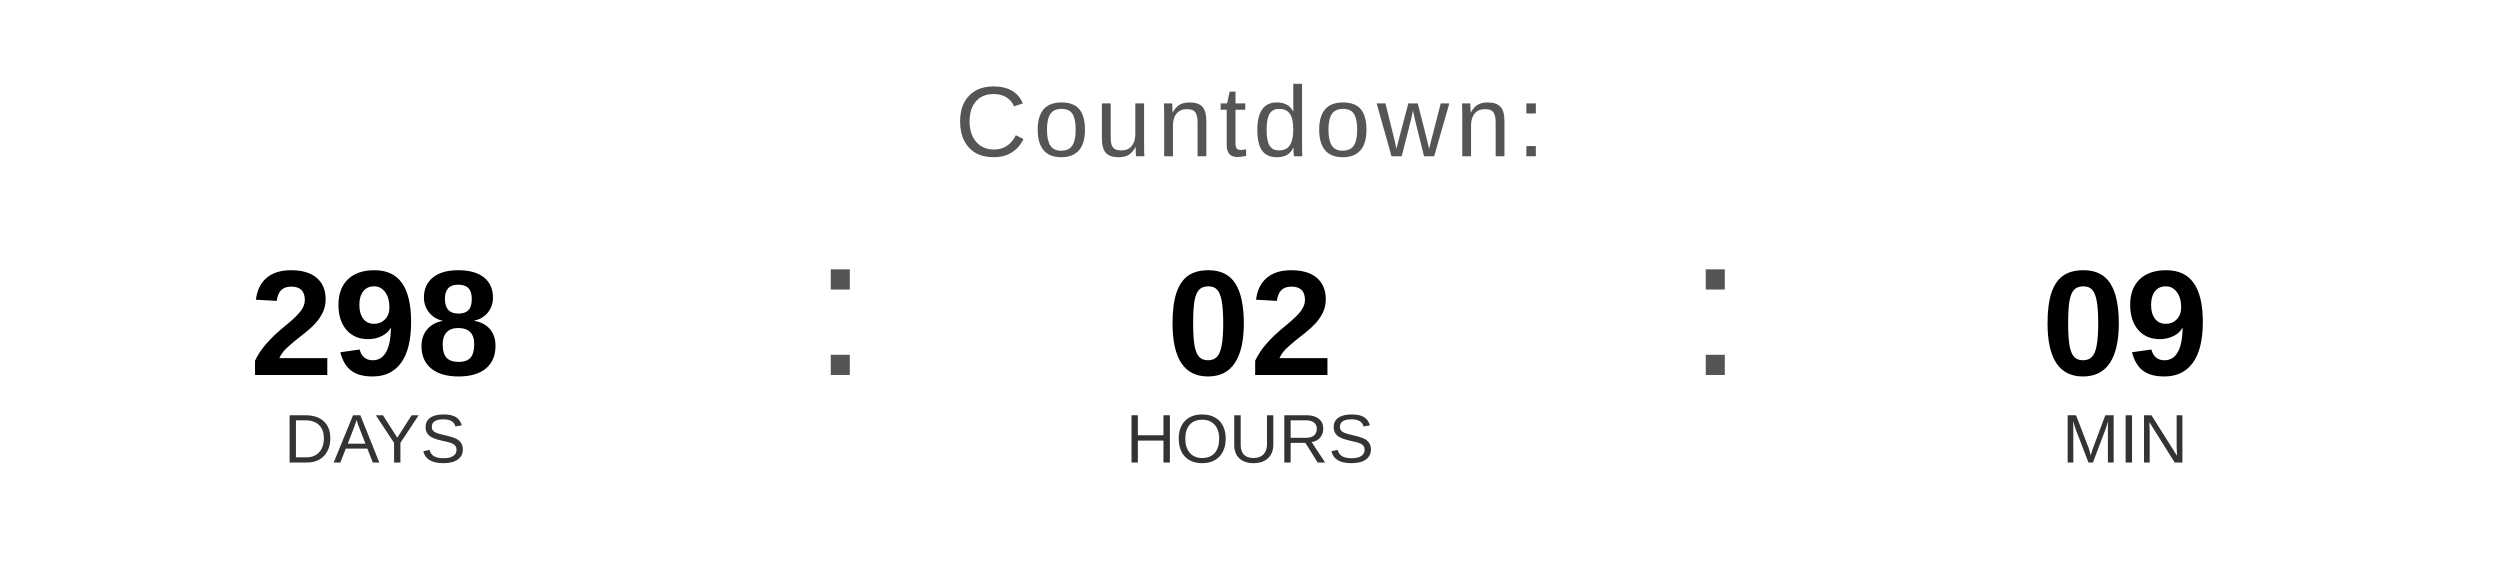
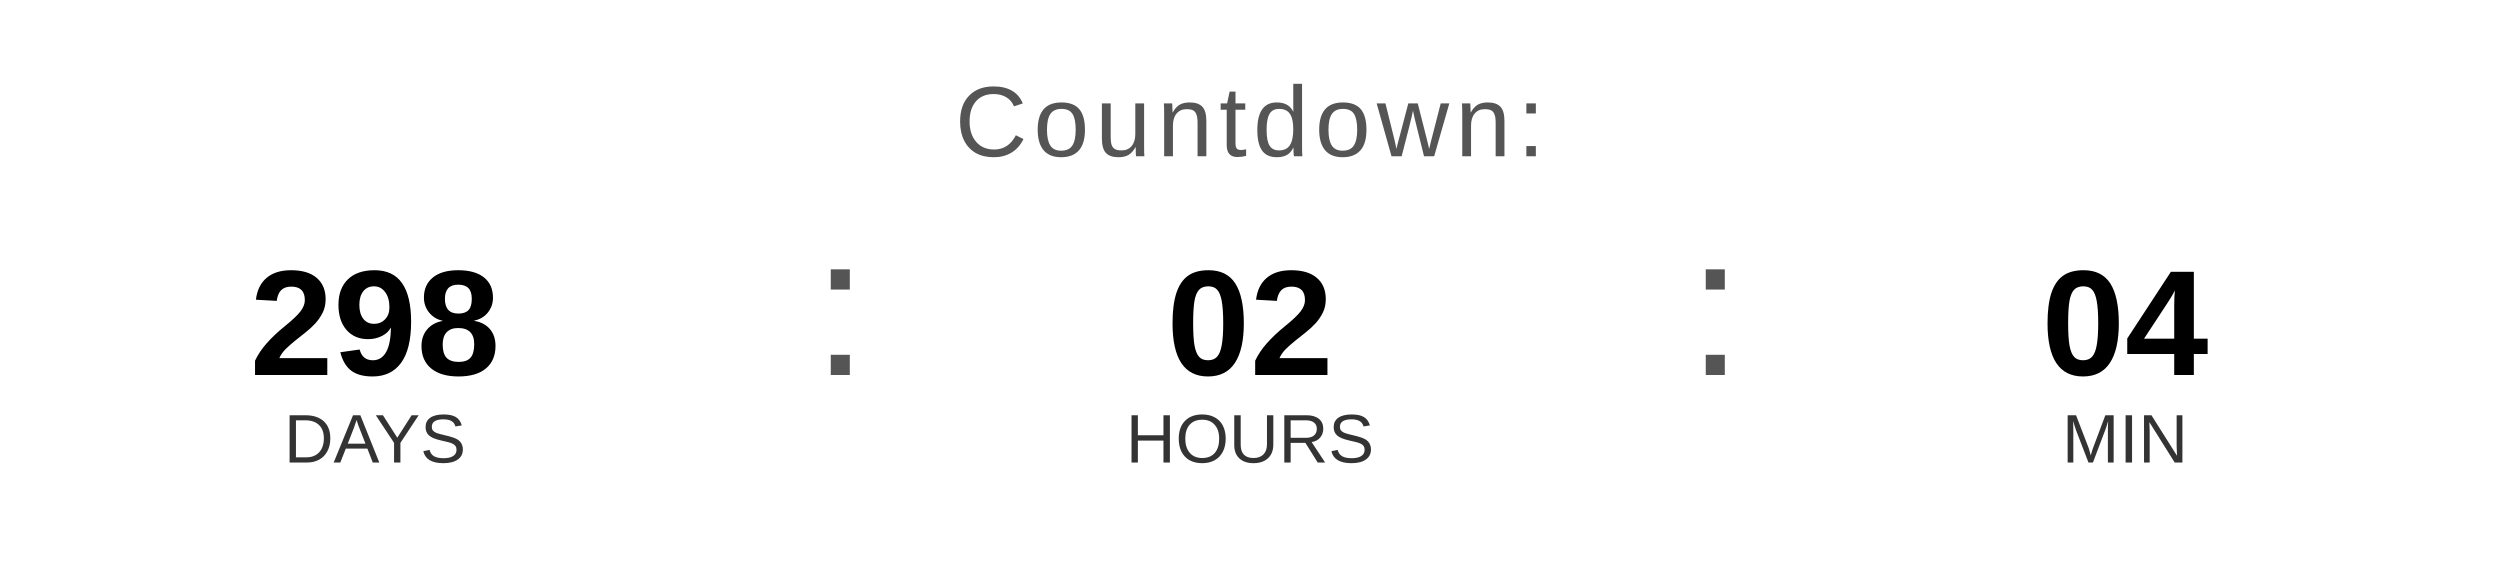
<svg xmlns="http://www.w3.org/2000/svg" width="400" height="90" viewBox="0 0 400 90">
  <text x="200" y="25" font-family="Arial, Helvetica, sans-serif" font-size="16" fill="#555555" text-anchor="middle" letter-spacing="1">
    Countdown:
  </text>
  <text x="60" y="60" font-family="Arial, Helvetica, sans-serif" font-size="24" font-weight="bold" fill="#000000" text-anchor="middle">298</text>
  <text x="60" y="74" font-family="Arial, Helvetica, sans-serif" font-size="11" fill="#333333" text-anchor="middle">DAYS</text>
  <text x="130" y="60" font-family="Arial, sans-serif" font-size="32" fill="#555555">:</text>
  <text x="200" y="60" font-family="Arial, Helvetica, sans-serif" font-size="24" font-weight="bold" fill="#000000" text-anchor="middle">02</text>
  <text x="200" y="74" font-family="Arial, Helvetica, sans-serif" font-size="11" fill="#333333" text-anchor="middle">HOURS</text>
  <text x="270" y="60" font-family="Arial, sans-serif" font-size="32" fill="#555555">:</text>
-   <text x="340" y="60" font-family="Arial, Helvetica, sans-serif" font-size="24" font-weight="bold" fill="#000000" text-anchor="middle">09</text>
+   <text x="340" y="60" font-family="Arial, Helvetica, sans-serif" font-size="24" font-weight="bold" fill="#000000" text-anchor="middle">04</text>
  <text x="340" y="74" font-family="Arial, Helvetica, sans-serif" font-size="11" fill="#333333" text-anchor="middle">MIN</text>
</svg>
